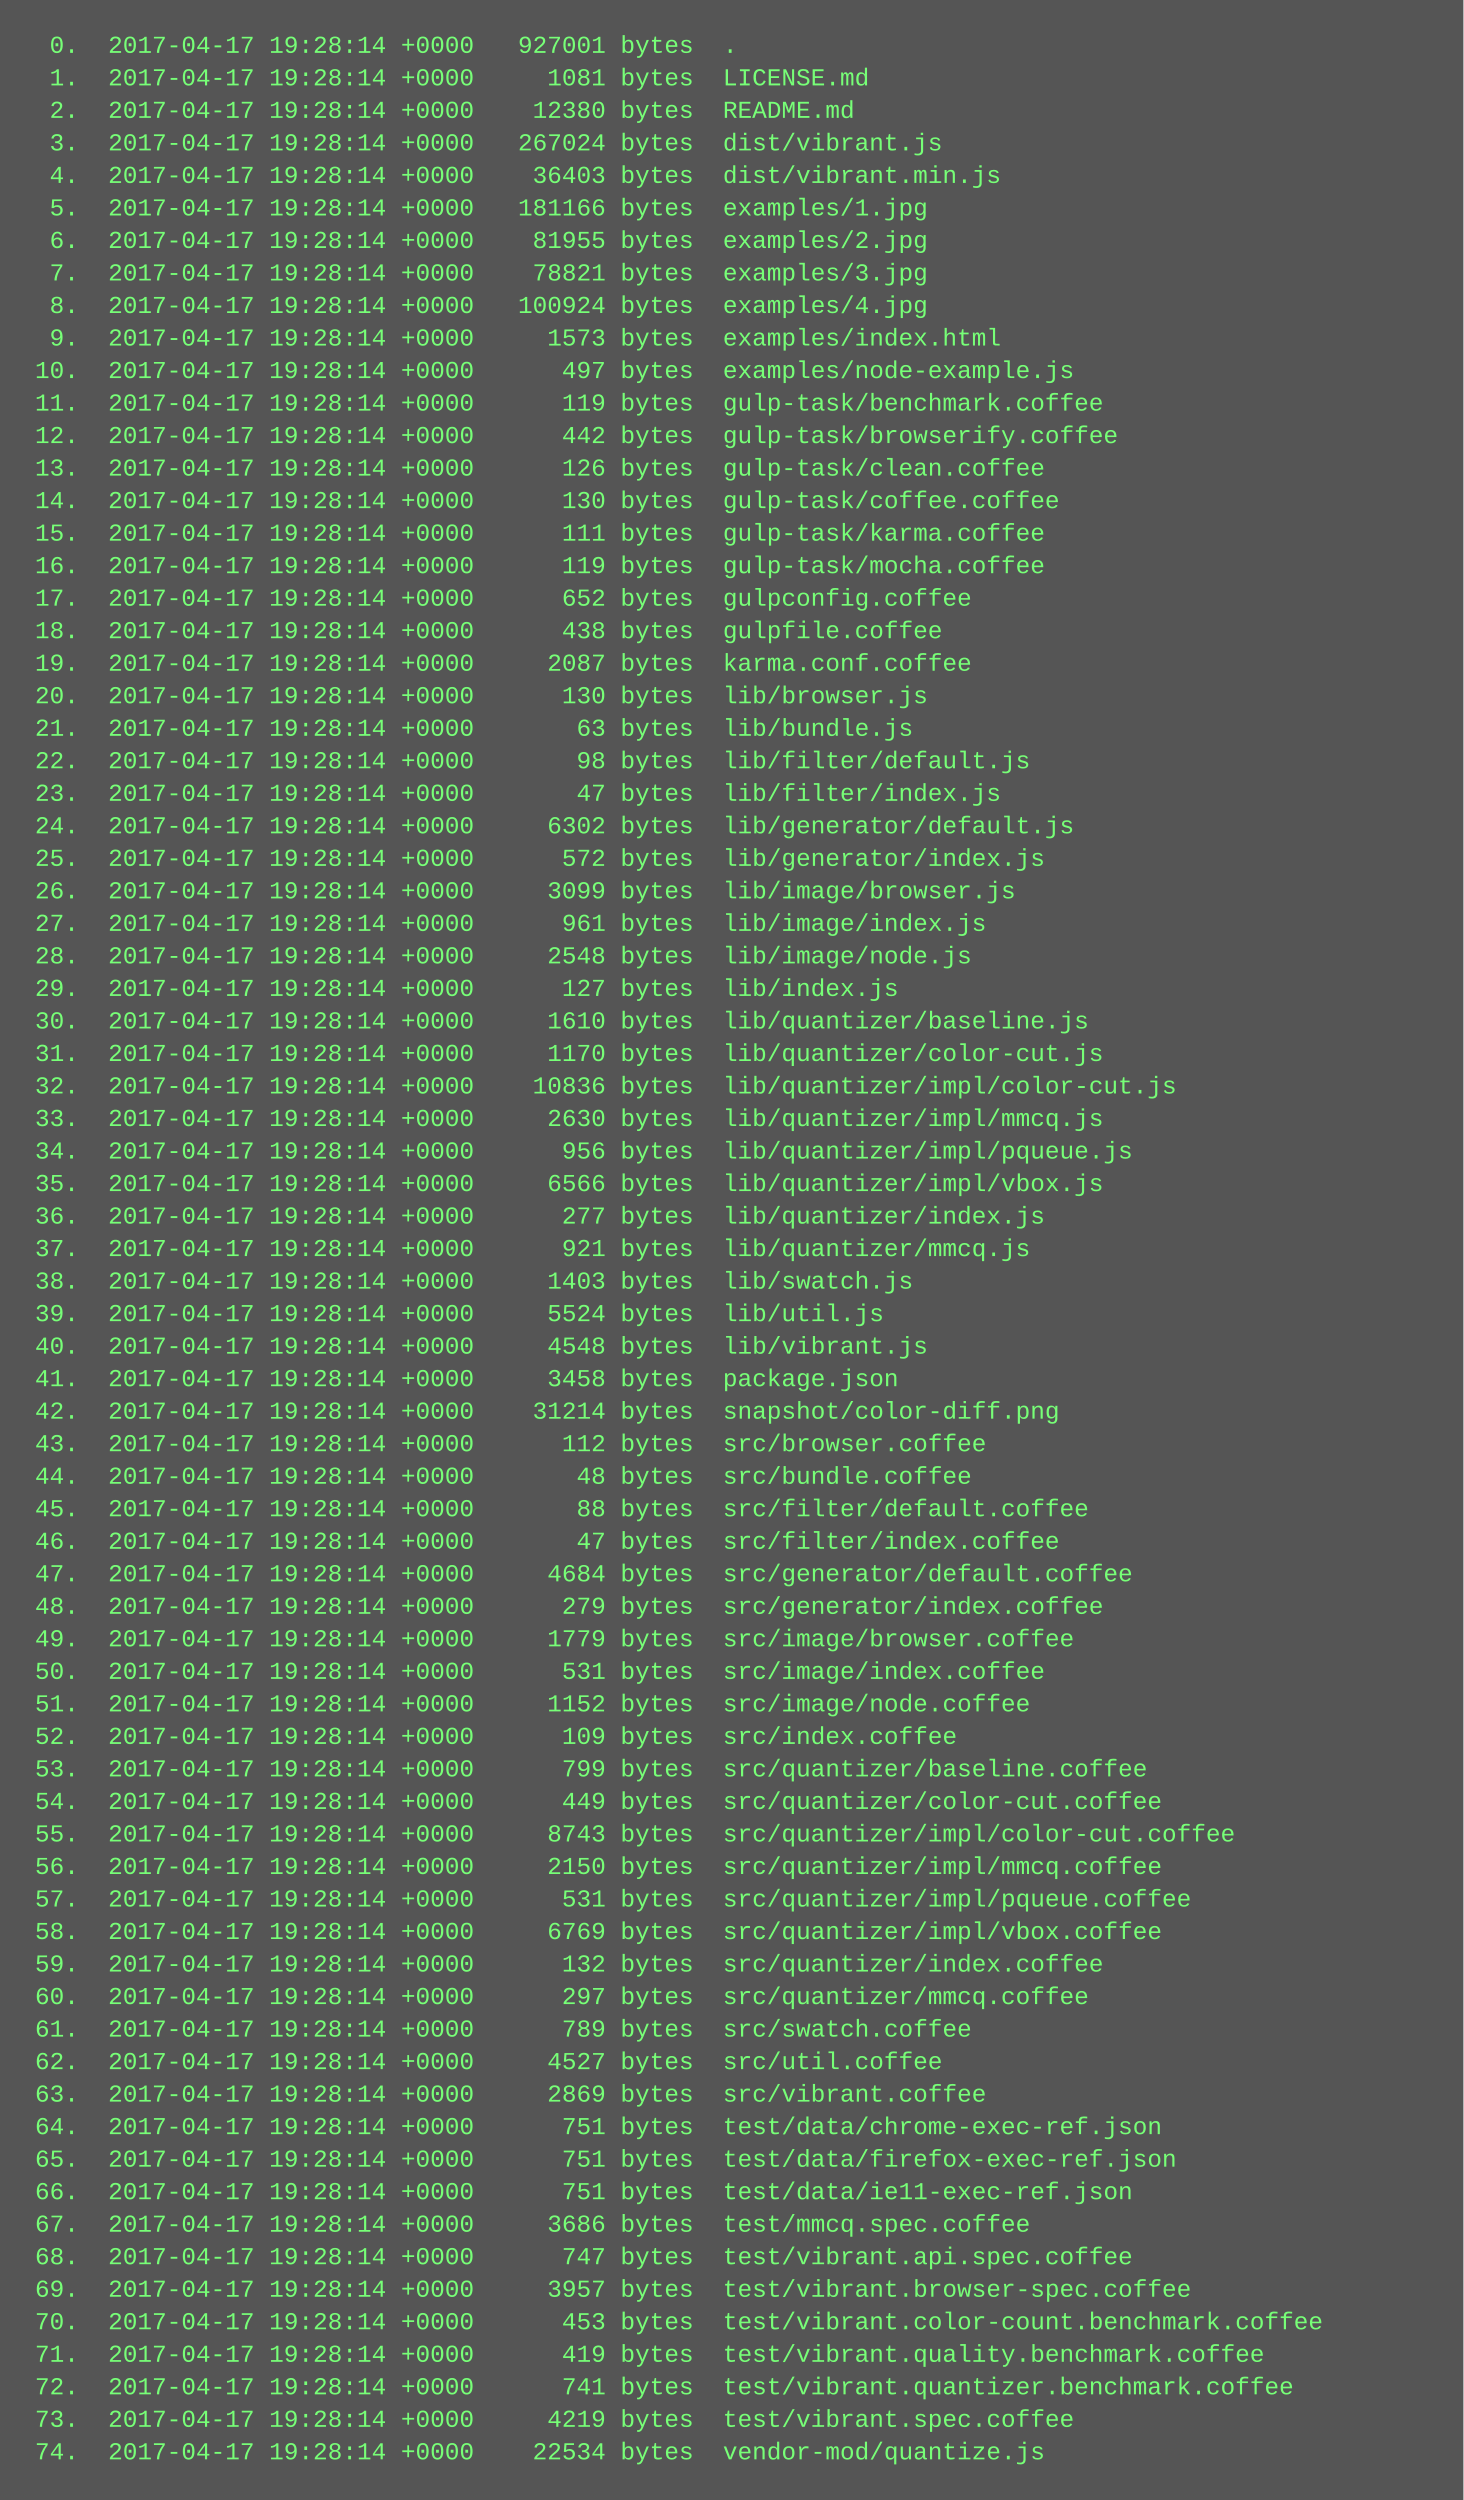
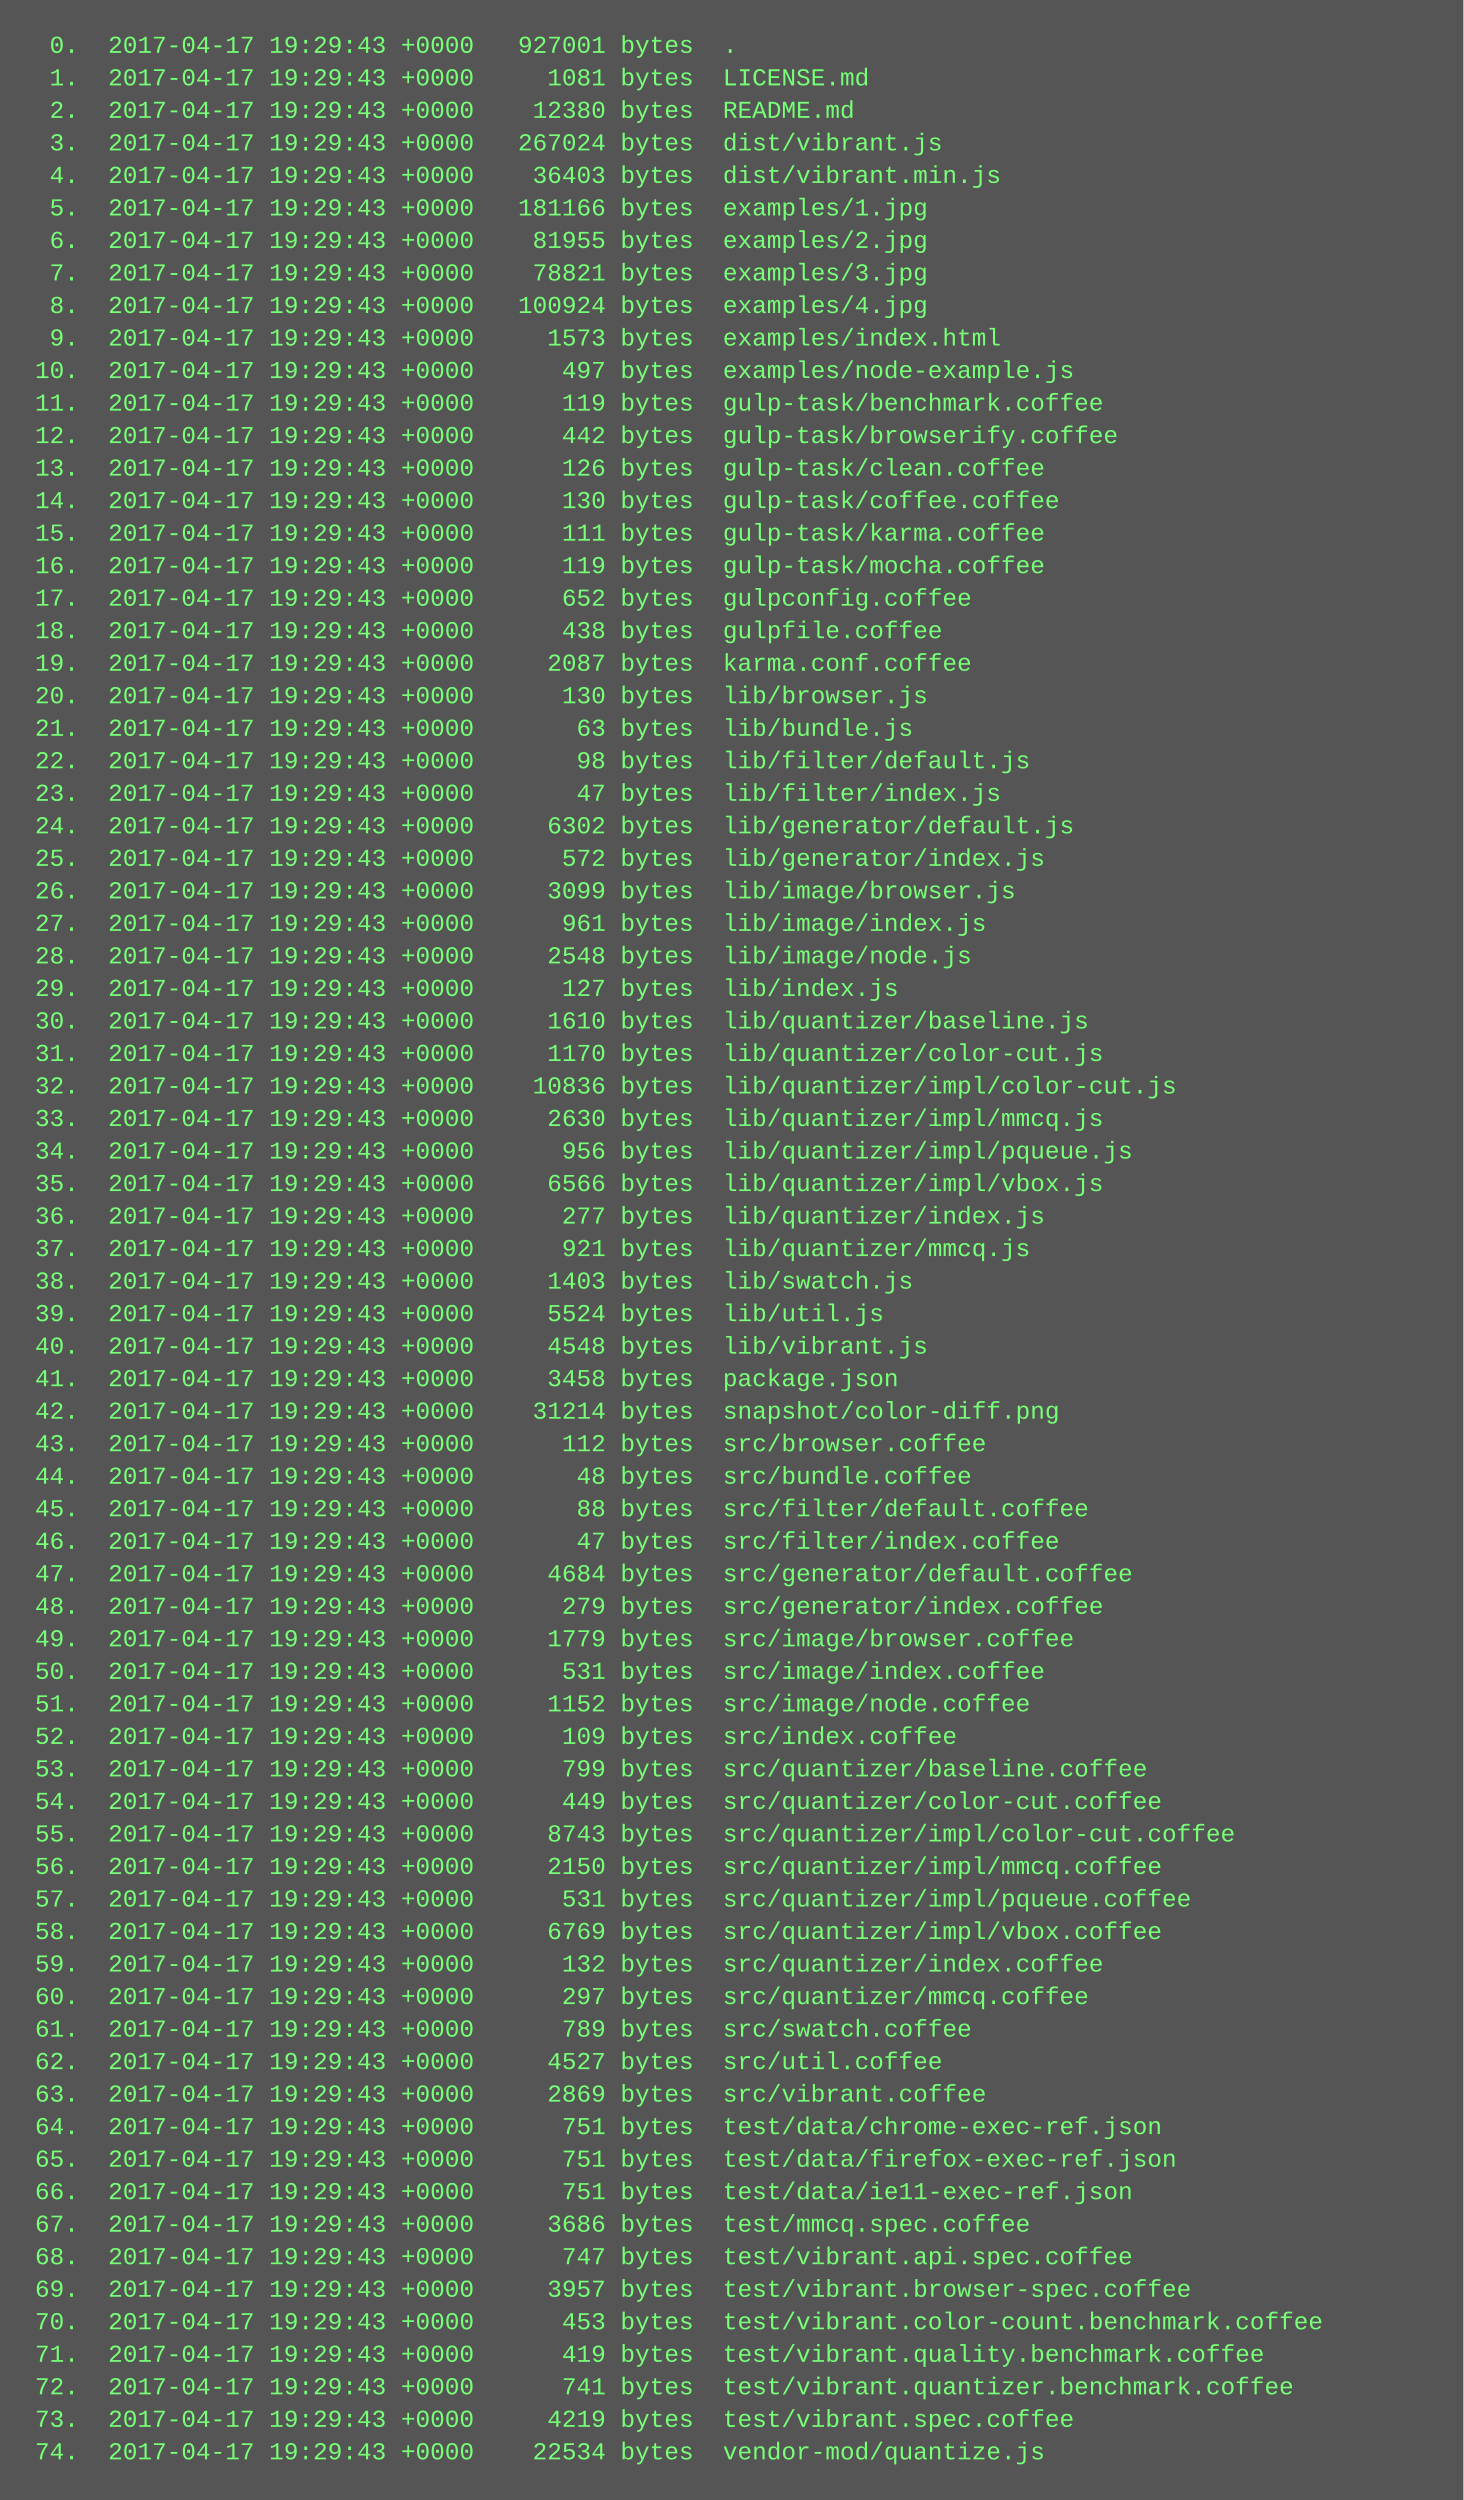
<svg xmlns="http://www.w3.org/2000/svg" height="1230" width="720">
  <rect height="1230" fill="#555" width="720" />
  <text fill="#7f7" font-family="Courier New" font-size="12" xml:space="preserve">
-     <tspan x="10" y="26">  0.  2017-04-17 19:28:14 +0000   927001 bytes  .</tspan>
-     <tspan x="10" y="42">  1.  2017-04-17 19:28:14 +0000     1081 bytes  LICENSE.md</tspan>
-     <tspan x="10" y="58">  2.  2017-04-17 19:28:14 +0000    12380 bytes  README.md</tspan>
-     <tspan x="10" y="74">  3.  2017-04-17 19:28:14 +0000   267024 bytes  dist/vibrant.js</tspan>
-     <tspan x="10" y="90">  4.  2017-04-17 19:28:14 +0000    36403 bytes  dist/vibrant.min.js</tspan>
-     <tspan x="10" y="106">  5.  2017-04-17 19:28:14 +0000   181166 bytes  examples/1.jpg</tspan>
-     <tspan x="10" y="122">  6.  2017-04-17 19:28:14 +0000    81955 bytes  examples/2.jpg</tspan>
-     <tspan x="10" y="138">  7.  2017-04-17 19:28:14 +0000    78821 bytes  examples/3.jpg</tspan>
-     <tspan x="10" y="154">  8.  2017-04-17 19:28:14 +0000   100924 bytes  examples/4.jpg</tspan>
-     <tspan x="10" y="170">  9.  2017-04-17 19:28:14 +0000     1573 bytes  examples/index.html</tspan>
-     <tspan x="10" y="186"> 10.  2017-04-17 19:28:14 +0000      497 bytes  examples/node-example.js</tspan>
-     <tspan x="10" y="202"> 11.  2017-04-17 19:28:14 +0000      119 bytes  gulp-task/benchmark.coffee</tspan>
-     <tspan x="10" y="218"> 12.  2017-04-17 19:28:14 +0000      442 bytes  gulp-task/browserify.coffee</tspan>
-     <tspan x="10" y="234"> 13.  2017-04-17 19:28:14 +0000      126 bytes  gulp-task/clean.coffee</tspan>
-     <tspan x="10" y="250"> 14.  2017-04-17 19:28:14 +0000      130 bytes  gulp-task/coffee.coffee</tspan>
-     <tspan x="10" y="266"> 15.  2017-04-17 19:28:14 +0000      111 bytes  gulp-task/karma.coffee</tspan>
-     <tspan x="10" y="282"> 16.  2017-04-17 19:28:14 +0000      119 bytes  gulp-task/mocha.coffee</tspan>
-     <tspan x="10" y="298"> 17.  2017-04-17 19:28:14 +0000      652 bytes  gulpconfig.coffee</tspan>
-     <tspan x="10" y="314"> 18.  2017-04-17 19:28:14 +0000      438 bytes  gulpfile.coffee</tspan>
-     <tspan x="10" y="330"> 19.  2017-04-17 19:28:14 +0000     2087 bytes  karma.conf.coffee</tspan>
-     <tspan x="10" y="346"> 20.  2017-04-17 19:28:14 +0000      130 bytes  lib/browser.js</tspan>
-     <tspan x="10" y="362"> 21.  2017-04-17 19:28:14 +0000       63 bytes  lib/bundle.js</tspan>
-     <tspan x="10" y="378"> 22.  2017-04-17 19:28:14 +0000       98 bytes  lib/filter/default.js</tspan>
-     <tspan x="10" y="394"> 23.  2017-04-17 19:28:14 +0000       47 bytes  lib/filter/index.js</tspan>
-     <tspan x="10" y="410"> 24.  2017-04-17 19:28:14 +0000     6302 bytes  lib/generator/default.js</tspan>
-     <tspan x="10" y="426"> 25.  2017-04-17 19:28:14 +0000      572 bytes  lib/generator/index.js</tspan>
-     <tspan x="10" y="442"> 26.  2017-04-17 19:28:14 +0000     3099 bytes  lib/image/browser.js</tspan>
-     <tspan x="10" y="458"> 27.  2017-04-17 19:28:14 +0000      961 bytes  lib/image/index.js</tspan>
-     <tspan x="10" y="474"> 28.  2017-04-17 19:28:14 +0000     2548 bytes  lib/image/node.js</tspan>
-     <tspan x="10" y="490"> 29.  2017-04-17 19:28:14 +0000      127 bytes  lib/index.js</tspan>
-     <tspan x="10" y="506"> 30.  2017-04-17 19:28:14 +0000     1610 bytes  lib/quantizer/baseline.js</tspan>
-     <tspan x="10" y="522"> 31.  2017-04-17 19:28:14 +0000     1170 bytes  lib/quantizer/color-cut.js</tspan>
-     <tspan x="10" y="538"> 32.  2017-04-17 19:28:14 +0000    10836 bytes  lib/quantizer/impl/color-cut.js</tspan>
-     <tspan x="10" y="554"> 33.  2017-04-17 19:28:14 +0000     2630 bytes  lib/quantizer/impl/mmcq.js</tspan>
-     <tspan x="10" y="570"> 34.  2017-04-17 19:28:14 +0000      956 bytes  lib/quantizer/impl/pqueue.js</tspan>
-     <tspan x="10" y="586"> 35.  2017-04-17 19:28:14 +0000     6566 bytes  lib/quantizer/impl/vbox.js</tspan>
-     <tspan x="10" y="602"> 36.  2017-04-17 19:28:14 +0000      277 bytes  lib/quantizer/index.js</tspan>
-     <tspan x="10" y="618"> 37.  2017-04-17 19:28:14 +0000      921 bytes  lib/quantizer/mmcq.js</tspan>
-     <tspan x="10" y="634"> 38.  2017-04-17 19:28:14 +0000     1403 bytes  lib/swatch.js</tspan>
-     <tspan x="10" y="650"> 39.  2017-04-17 19:28:14 +0000     5524 bytes  lib/util.js</tspan>
-     <tspan x="10" y="666"> 40.  2017-04-17 19:28:14 +0000     4548 bytes  lib/vibrant.js</tspan>
-     <tspan x="10" y="682"> 41.  2017-04-17 19:28:14 +0000     3458 bytes  package.json</tspan>
-     <tspan x="10" y="698"> 42.  2017-04-17 19:28:14 +0000    31214 bytes  snapshot/color-diff.png</tspan>
-     <tspan x="10" y="714"> 43.  2017-04-17 19:28:14 +0000      112 bytes  src/browser.coffee</tspan>
-     <tspan x="10" y="730"> 44.  2017-04-17 19:28:14 +0000       48 bytes  src/bundle.coffee</tspan>
-     <tspan x="10" y="746"> 45.  2017-04-17 19:28:14 +0000       88 bytes  src/filter/default.coffee</tspan>
-     <tspan x="10" y="762"> 46.  2017-04-17 19:28:14 +0000       47 bytes  src/filter/index.coffee</tspan>
-     <tspan x="10" y="778"> 47.  2017-04-17 19:28:14 +0000     4684 bytes  src/generator/default.coffee</tspan>
-     <tspan x="10" y="794"> 48.  2017-04-17 19:28:14 +0000      279 bytes  src/generator/index.coffee</tspan>
-     <tspan x="10" y="810"> 49.  2017-04-17 19:28:14 +0000     1779 bytes  src/image/browser.coffee</tspan>
-     <tspan x="10" y="826"> 50.  2017-04-17 19:28:14 +0000      531 bytes  src/image/index.coffee</tspan>
-     <tspan x="10" y="842"> 51.  2017-04-17 19:28:14 +0000     1152 bytes  src/image/node.coffee</tspan>
-     <tspan x="10" y="858"> 52.  2017-04-17 19:28:14 +0000      109 bytes  src/index.coffee</tspan>
-     <tspan x="10" y="874"> 53.  2017-04-17 19:28:14 +0000      799 bytes  src/quantizer/baseline.coffee</tspan>
-     <tspan x="10" y="890"> 54.  2017-04-17 19:28:14 +0000      449 bytes  src/quantizer/color-cut.coffee</tspan>
-     <tspan x="10" y="906"> 55.  2017-04-17 19:28:14 +0000     8743 bytes  src/quantizer/impl/color-cut.coffee</tspan>
-     <tspan x="10" y="922"> 56.  2017-04-17 19:28:14 +0000     2150 bytes  src/quantizer/impl/mmcq.coffee</tspan>
-     <tspan x="10" y="938"> 57.  2017-04-17 19:28:14 +0000      531 bytes  src/quantizer/impl/pqueue.coffee</tspan>
-     <tspan x="10" y="954"> 58.  2017-04-17 19:28:14 +0000     6769 bytes  src/quantizer/impl/vbox.coffee</tspan>
-     <tspan x="10" y="970"> 59.  2017-04-17 19:28:14 +0000      132 bytes  src/quantizer/index.coffee</tspan>
-     <tspan x="10" y="986"> 60.  2017-04-17 19:28:14 +0000      297 bytes  src/quantizer/mmcq.coffee</tspan>
-     <tspan x="10" y="1002"> 61.  2017-04-17 19:28:14 +0000      789 bytes  src/swatch.coffee</tspan>
-     <tspan x="10" y="1018"> 62.  2017-04-17 19:28:14 +0000     4527 bytes  src/util.coffee</tspan>
-     <tspan x="10" y="1034"> 63.  2017-04-17 19:28:14 +0000     2869 bytes  src/vibrant.coffee</tspan>
-     <tspan x="10" y="1050"> 64.  2017-04-17 19:28:14 +0000      751 bytes  test/data/chrome-exec-ref.json</tspan>
-     <tspan x="10" y="1066"> 65.  2017-04-17 19:28:14 +0000      751 bytes  test/data/firefox-exec-ref.json</tspan>
-     <tspan x="10" y="1082"> 66.  2017-04-17 19:28:14 +0000      751 bytes  test/data/ie11-exec-ref.json</tspan>
-     <tspan x="10" y="1098"> 67.  2017-04-17 19:28:14 +0000     3686 bytes  test/mmcq.spec.coffee</tspan>
-     <tspan x="10" y="1114"> 68.  2017-04-17 19:28:14 +0000      747 bytes  test/vibrant.api.spec.coffee</tspan>
-     <tspan x="10" y="1130"> 69.  2017-04-17 19:28:14 +0000     3957 bytes  test/vibrant.browser-spec.coffee</tspan>
-     <tspan x="10" y="1146"> 70.  2017-04-17 19:28:14 +0000      453 bytes  test/vibrant.color-count.benchmark.coffee</tspan>
-     <tspan x="10" y="1162"> 71.  2017-04-17 19:28:14 +0000      419 bytes  test/vibrant.quality.benchmark.coffee</tspan>
-     <tspan x="10" y="1178"> 72.  2017-04-17 19:28:14 +0000      741 bytes  test/vibrant.quantizer.benchmark.coffee</tspan>
-     <tspan x="10" y="1194"> 73.  2017-04-17 19:28:14 +0000     4219 bytes  test/vibrant.spec.coffee</tspan>
-     <tspan x="10" y="1210"> 74.  2017-04-17 19:28:14 +0000    22534 bytes  vendor-mod/quantize.js</tspan>
+     <tspan x="10" y="26">  0.  2017-04-17 19:29:43 +0000   927001 bytes  .</tspan>
+     <tspan x="10" y="42">  1.  2017-04-17 19:29:43 +0000     1081 bytes  LICENSE.md</tspan>
+     <tspan x="10" y="58">  2.  2017-04-17 19:29:43 +0000    12380 bytes  README.md</tspan>
+     <tspan x="10" y="74">  3.  2017-04-17 19:29:43 +0000   267024 bytes  dist/vibrant.js</tspan>
+     <tspan x="10" y="90">  4.  2017-04-17 19:29:43 +0000    36403 bytes  dist/vibrant.min.js</tspan>
+     <tspan x="10" y="106">  5.  2017-04-17 19:29:43 +0000   181166 bytes  examples/1.jpg</tspan>
+     <tspan x="10" y="122">  6.  2017-04-17 19:29:43 +0000    81955 bytes  examples/2.jpg</tspan>
+     <tspan x="10" y="138">  7.  2017-04-17 19:29:43 +0000    78821 bytes  examples/3.jpg</tspan>
+     <tspan x="10" y="154">  8.  2017-04-17 19:29:43 +0000   100924 bytes  examples/4.jpg</tspan>
+     <tspan x="10" y="170">  9.  2017-04-17 19:29:43 +0000     1573 bytes  examples/index.html</tspan>
+     <tspan x="10" y="186"> 10.  2017-04-17 19:29:43 +0000      497 bytes  examples/node-example.js</tspan>
+     <tspan x="10" y="202"> 11.  2017-04-17 19:29:43 +0000      119 bytes  gulp-task/benchmark.coffee</tspan>
+     <tspan x="10" y="218"> 12.  2017-04-17 19:29:43 +0000      442 bytes  gulp-task/browserify.coffee</tspan>
+     <tspan x="10" y="234"> 13.  2017-04-17 19:29:43 +0000      126 bytes  gulp-task/clean.coffee</tspan>
+     <tspan x="10" y="250"> 14.  2017-04-17 19:29:43 +0000      130 bytes  gulp-task/coffee.coffee</tspan>
+     <tspan x="10" y="266"> 15.  2017-04-17 19:29:43 +0000      111 bytes  gulp-task/karma.coffee</tspan>
+     <tspan x="10" y="282"> 16.  2017-04-17 19:29:43 +0000      119 bytes  gulp-task/mocha.coffee</tspan>
+     <tspan x="10" y="298"> 17.  2017-04-17 19:29:43 +0000      652 bytes  gulpconfig.coffee</tspan>
+     <tspan x="10" y="314"> 18.  2017-04-17 19:29:43 +0000      438 bytes  gulpfile.coffee</tspan>
+     <tspan x="10" y="330"> 19.  2017-04-17 19:29:43 +0000     2087 bytes  karma.conf.coffee</tspan>
+     <tspan x="10" y="346"> 20.  2017-04-17 19:29:43 +0000      130 bytes  lib/browser.js</tspan>
+     <tspan x="10" y="362"> 21.  2017-04-17 19:29:43 +0000       63 bytes  lib/bundle.js</tspan>
+     <tspan x="10" y="378"> 22.  2017-04-17 19:29:43 +0000       98 bytes  lib/filter/default.js</tspan>
+     <tspan x="10" y="394"> 23.  2017-04-17 19:29:43 +0000       47 bytes  lib/filter/index.js</tspan>
+     <tspan x="10" y="410"> 24.  2017-04-17 19:29:43 +0000     6302 bytes  lib/generator/default.js</tspan>
+     <tspan x="10" y="426"> 25.  2017-04-17 19:29:43 +0000      572 bytes  lib/generator/index.js</tspan>
+     <tspan x="10" y="442"> 26.  2017-04-17 19:29:43 +0000     3099 bytes  lib/image/browser.js</tspan>
+     <tspan x="10" y="458"> 27.  2017-04-17 19:29:43 +0000      961 bytes  lib/image/index.js</tspan>
+     <tspan x="10" y="474"> 28.  2017-04-17 19:29:43 +0000     2548 bytes  lib/image/node.js</tspan>
+     <tspan x="10" y="490"> 29.  2017-04-17 19:29:43 +0000      127 bytes  lib/index.js</tspan>
+     <tspan x="10" y="506"> 30.  2017-04-17 19:29:43 +0000     1610 bytes  lib/quantizer/baseline.js</tspan>
+     <tspan x="10" y="522"> 31.  2017-04-17 19:29:43 +0000     1170 bytes  lib/quantizer/color-cut.js</tspan>
+     <tspan x="10" y="538"> 32.  2017-04-17 19:29:43 +0000    10836 bytes  lib/quantizer/impl/color-cut.js</tspan>
+     <tspan x="10" y="554"> 33.  2017-04-17 19:29:43 +0000     2630 bytes  lib/quantizer/impl/mmcq.js</tspan>
+     <tspan x="10" y="570"> 34.  2017-04-17 19:29:43 +0000      956 bytes  lib/quantizer/impl/pqueue.js</tspan>
+     <tspan x="10" y="586"> 35.  2017-04-17 19:29:43 +0000     6566 bytes  lib/quantizer/impl/vbox.js</tspan>
+     <tspan x="10" y="602"> 36.  2017-04-17 19:29:43 +0000      277 bytes  lib/quantizer/index.js</tspan>
+     <tspan x="10" y="618"> 37.  2017-04-17 19:29:43 +0000      921 bytes  lib/quantizer/mmcq.js</tspan>
+     <tspan x="10" y="634"> 38.  2017-04-17 19:29:43 +0000     1403 bytes  lib/swatch.js</tspan>
+     <tspan x="10" y="650"> 39.  2017-04-17 19:29:43 +0000     5524 bytes  lib/util.js</tspan>
+     <tspan x="10" y="666"> 40.  2017-04-17 19:29:43 +0000     4548 bytes  lib/vibrant.js</tspan>
+     <tspan x="10" y="682"> 41.  2017-04-17 19:29:43 +0000     3458 bytes  package.json</tspan>
+     <tspan x="10" y="698"> 42.  2017-04-17 19:29:43 +0000    31214 bytes  snapshot/color-diff.png</tspan>
+     <tspan x="10" y="714"> 43.  2017-04-17 19:29:43 +0000      112 bytes  src/browser.coffee</tspan>
+     <tspan x="10" y="730"> 44.  2017-04-17 19:29:43 +0000       48 bytes  src/bundle.coffee</tspan>
+     <tspan x="10" y="746"> 45.  2017-04-17 19:29:43 +0000       88 bytes  src/filter/default.coffee</tspan>
+     <tspan x="10" y="762"> 46.  2017-04-17 19:29:43 +0000       47 bytes  src/filter/index.coffee</tspan>
+     <tspan x="10" y="778"> 47.  2017-04-17 19:29:43 +0000     4684 bytes  src/generator/default.coffee</tspan>
+     <tspan x="10" y="794"> 48.  2017-04-17 19:29:43 +0000      279 bytes  src/generator/index.coffee</tspan>
+     <tspan x="10" y="810"> 49.  2017-04-17 19:29:43 +0000     1779 bytes  src/image/browser.coffee</tspan>
+     <tspan x="10" y="826"> 50.  2017-04-17 19:29:43 +0000      531 bytes  src/image/index.coffee</tspan>
+     <tspan x="10" y="842"> 51.  2017-04-17 19:29:43 +0000     1152 bytes  src/image/node.coffee</tspan>
+     <tspan x="10" y="858"> 52.  2017-04-17 19:29:43 +0000      109 bytes  src/index.coffee</tspan>
+     <tspan x="10" y="874"> 53.  2017-04-17 19:29:43 +0000      799 bytes  src/quantizer/baseline.coffee</tspan>
+     <tspan x="10" y="890"> 54.  2017-04-17 19:29:43 +0000      449 bytes  src/quantizer/color-cut.coffee</tspan>
+     <tspan x="10" y="906"> 55.  2017-04-17 19:29:43 +0000     8743 bytes  src/quantizer/impl/color-cut.coffee</tspan>
+     <tspan x="10" y="922"> 56.  2017-04-17 19:29:43 +0000     2150 bytes  src/quantizer/impl/mmcq.coffee</tspan>
+     <tspan x="10" y="938"> 57.  2017-04-17 19:29:43 +0000      531 bytes  src/quantizer/impl/pqueue.coffee</tspan>
+     <tspan x="10" y="954"> 58.  2017-04-17 19:29:43 +0000     6769 bytes  src/quantizer/impl/vbox.coffee</tspan>
+     <tspan x="10" y="970"> 59.  2017-04-17 19:29:43 +0000      132 bytes  src/quantizer/index.coffee</tspan>
+     <tspan x="10" y="986"> 60.  2017-04-17 19:29:43 +0000      297 bytes  src/quantizer/mmcq.coffee</tspan>
+     <tspan x="10" y="1002"> 61.  2017-04-17 19:29:43 +0000      789 bytes  src/swatch.coffee</tspan>
+     <tspan x="10" y="1018"> 62.  2017-04-17 19:29:43 +0000     4527 bytes  src/util.coffee</tspan>
+     <tspan x="10" y="1034"> 63.  2017-04-17 19:29:43 +0000     2869 bytes  src/vibrant.coffee</tspan>
+     <tspan x="10" y="1050"> 64.  2017-04-17 19:29:43 +0000      751 bytes  test/data/chrome-exec-ref.json</tspan>
+     <tspan x="10" y="1066"> 65.  2017-04-17 19:29:43 +0000      751 bytes  test/data/firefox-exec-ref.json</tspan>
+     <tspan x="10" y="1082"> 66.  2017-04-17 19:29:43 +0000      751 bytes  test/data/ie11-exec-ref.json</tspan>
+     <tspan x="10" y="1098"> 67.  2017-04-17 19:29:43 +0000     3686 bytes  test/mmcq.spec.coffee</tspan>
+     <tspan x="10" y="1114"> 68.  2017-04-17 19:29:43 +0000      747 bytes  test/vibrant.api.spec.coffee</tspan>
+     <tspan x="10" y="1130"> 69.  2017-04-17 19:29:43 +0000     3957 bytes  test/vibrant.browser-spec.coffee</tspan>
+     <tspan x="10" y="1146"> 70.  2017-04-17 19:29:43 +0000      453 bytes  test/vibrant.color-count.benchmark.coffee</tspan>
+     <tspan x="10" y="1162"> 71.  2017-04-17 19:29:43 +0000      419 bytes  test/vibrant.quality.benchmark.coffee</tspan>
+     <tspan x="10" y="1178"> 72.  2017-04-17 19:29:43 +0000      741 bytes  test/vibrant.quantizer.benchmark.coffee</tspan>
+     <tspan x="10" y="1194"> 73.  2017-04-17 19:29:43 +0000     4219 bytes  test/vibrant.spec.coffee</tspan>
+     <tspan x="10" y="1210"> 74.  2017-04-17 19:29:43 +0000    22534 bytes  vendor-mod/quantize.js</tspan>
  </text>
</svg>
